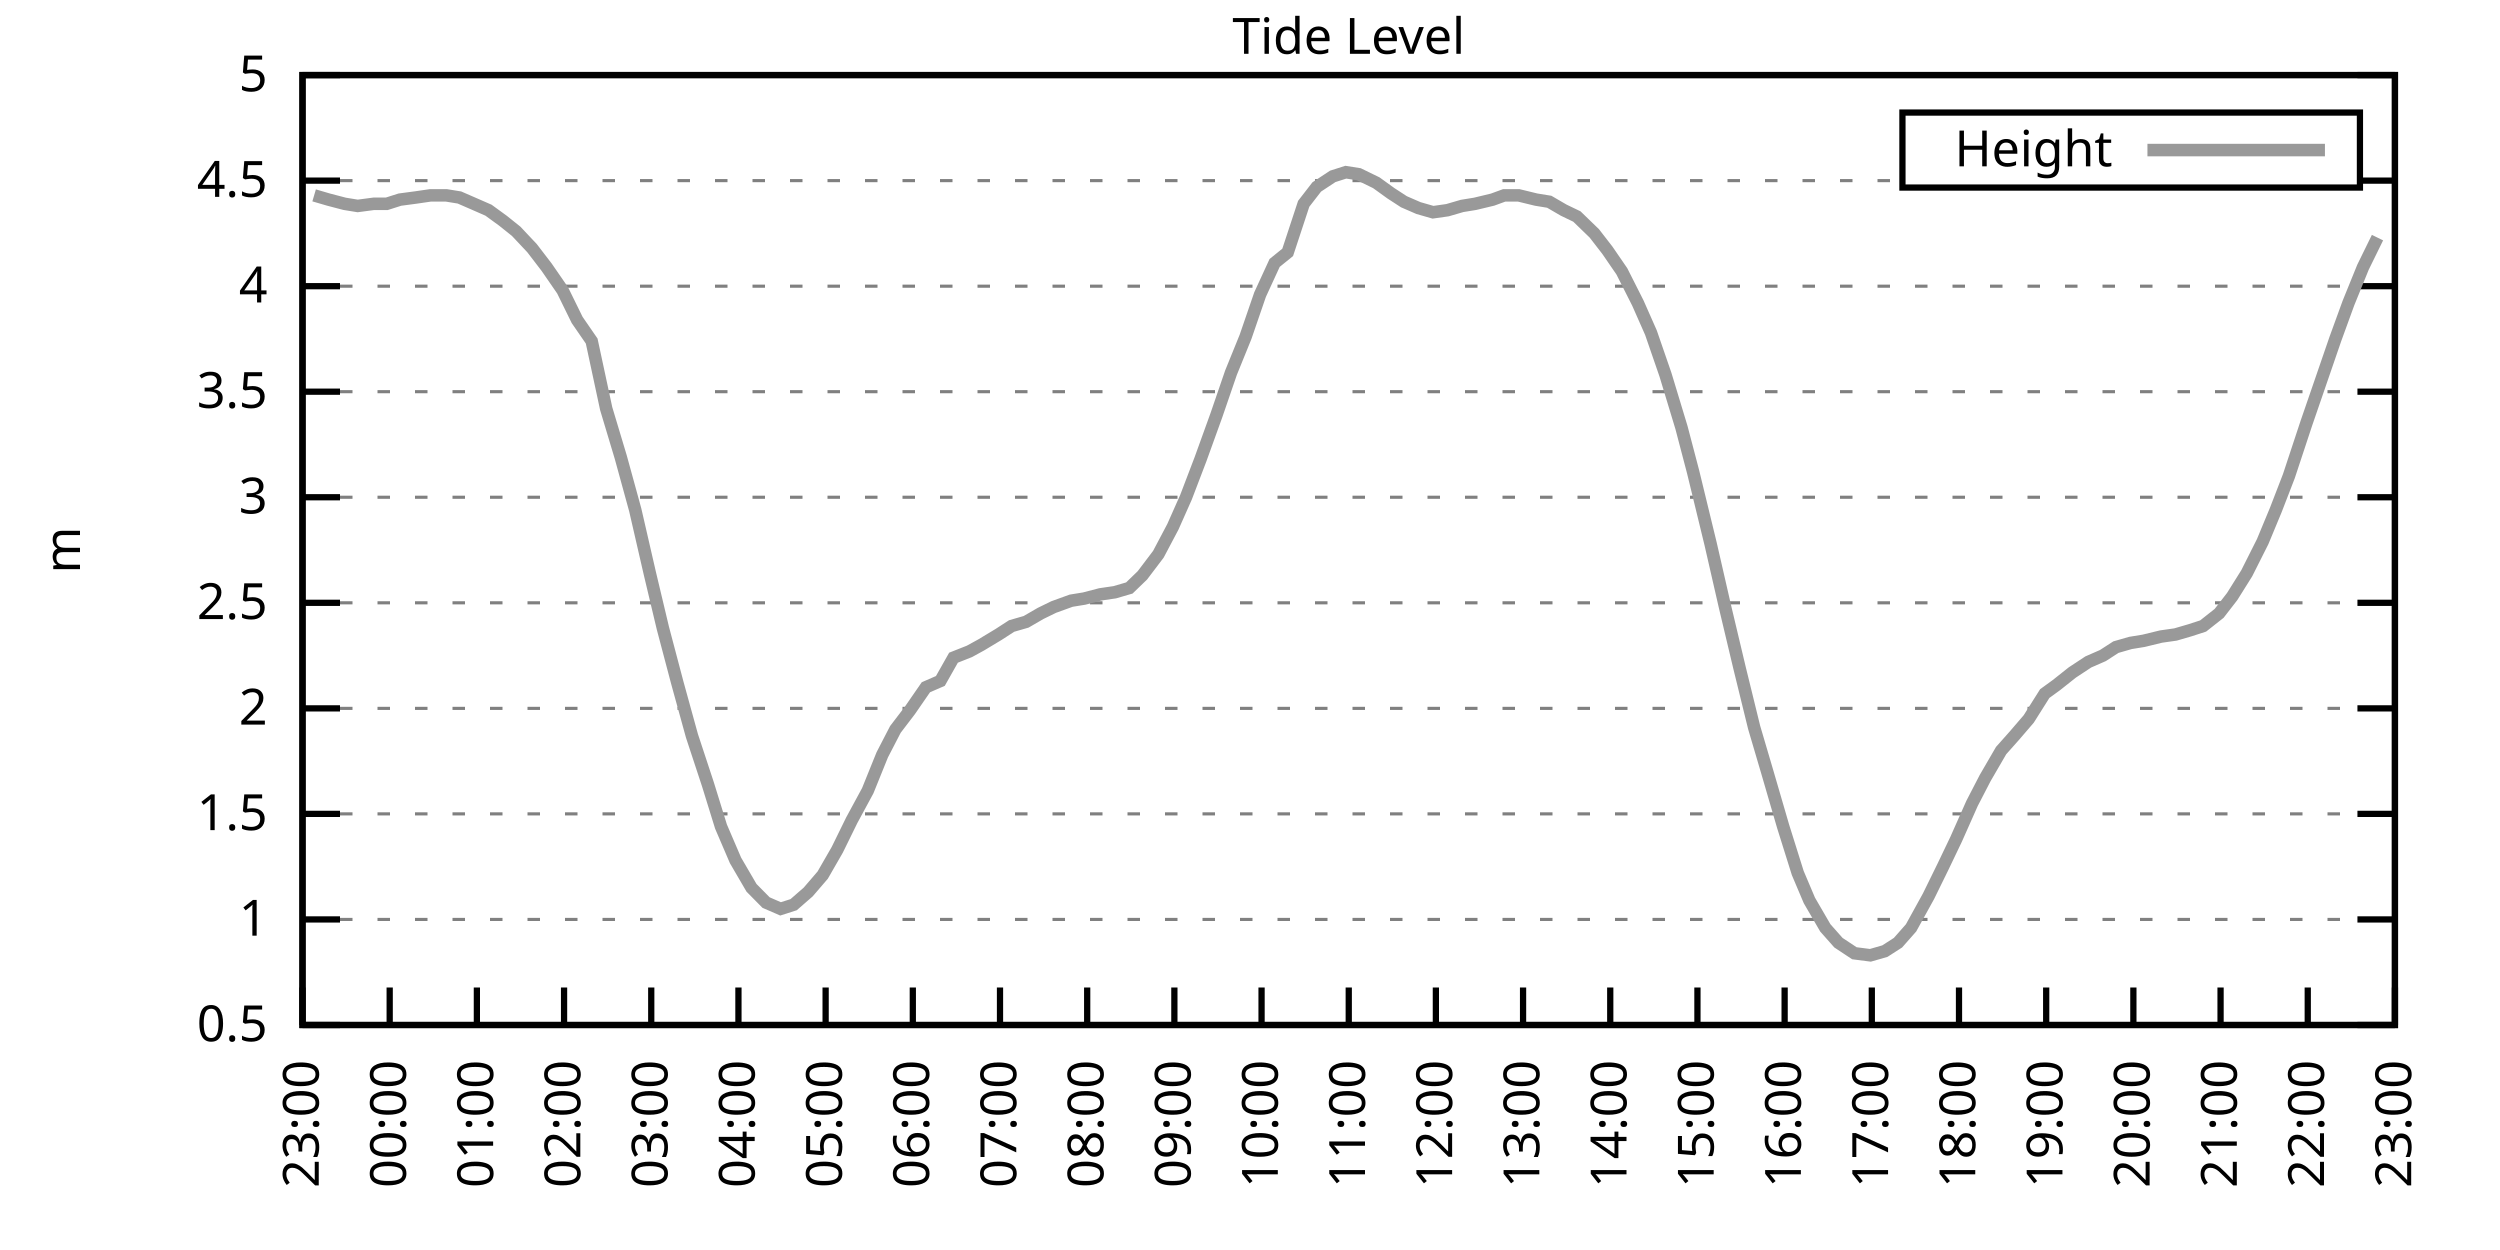
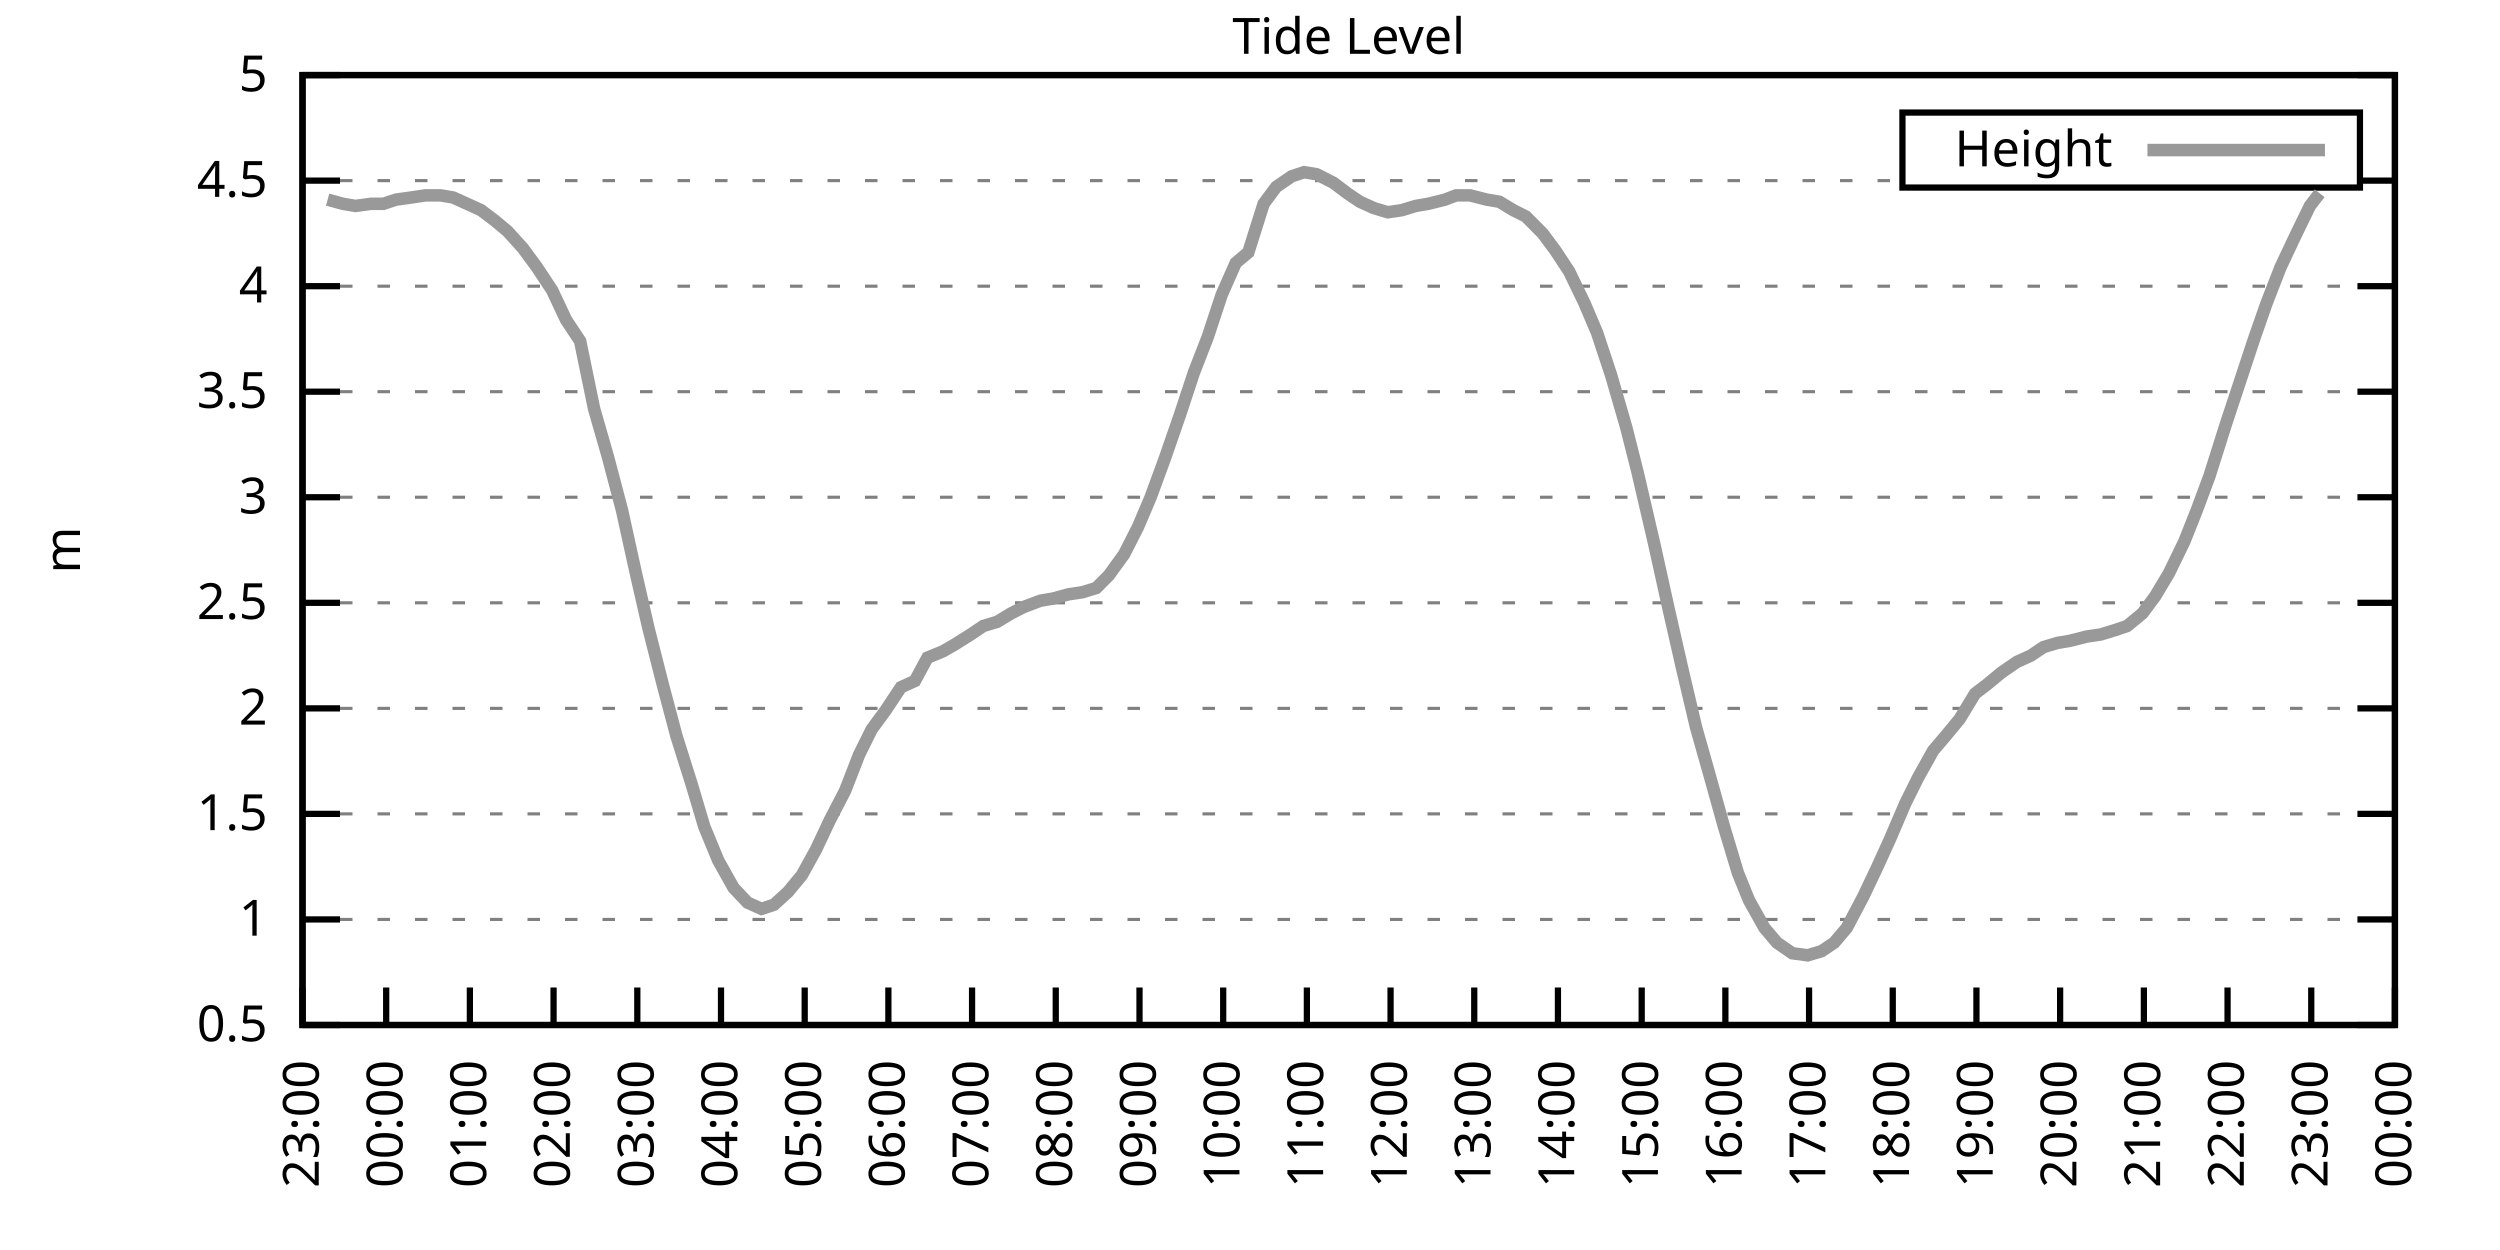
<svg xmlns="http://www.w3.org/2000/svg" xmlns:xlink="http://www.w3.org/1999/xlink" width="400" height="200" viewBox="0 0 400 200">
  <g id="gnuplot_canvas">
    <rect x="0" y="0" width="400" height="200" fill="none" />
    <defs>
      <circle id="gpDot" r="0.5" stroke-width="0.5" stroke="currentColor" />
      <path id="gpPt0" stroke-width="0.333" stroke="currentColor" d="M-1,0 h2 M0,-1 v2" />
      <path id="gpPt1" stroke-width="0.333" stroke="currentColor" d="M-1,-1 L1,1 M1,-1 L-1,1" />
      <path id="gpPt2" stroke-width="0.333" stroke="currentColor" d="M-1,0 L1,0 M0,-1 L0,1 M-1,-1 L1,1 M-1,1 L1,-1" />
      <rect id="gpPt3" stroke-width="0.333" stroke="currentColor" x="-1" y="-1" width="2" height="2" />
      <rect id="gpPt4" stroke-width="0.333" stroke="currentColor" fill="currentColor" x="-1" y="-1" width="2" height="2" />
      <circle id="gpPt5" stroke-width="0.333" stroke="currentColor" cx="0" cy="0" r="1" />
      <use xlink:href="#gpPt5" id="gpPt6" fill="currentColor" stroke="none" />
      <path id="gpPt7" stroke-width="0.333" stroke="currentColor" d="M0,-1.33 L-1.33,0.67 L1.33,0.67 z" />
      <use xlink:href="#gpPt7" id="gpPt8" fill="currentColor" stroke="none" />
      <use xlink:href="#gpPt7" id="gpPt9" stroke="currentColor" transform="rotate(180)" />
      <use xlink:href="#gpPt9" id="gpPt10" fill="currentColor" stroke="none" />
      <use xlink:href="#gpPt3" id="gpPt11" stroke="currentColor" transform="rotate(45)" />
      <use xlink:href="#gpPt11" id="gpPt12" fill="currentColor" stroke="none" />
      <path id="gpPt13" stroke-width="0.333" stroke="currentColor" d="M0,1.330 L1.265,0.411 L0.782,-1.067 L-0.782,-1.076 L-1.265,0.411 z" />
      <use xlink:href="#gpPt13" id="gpPt14" fill="currentColor" stroke="none" />
      <filter id="textbox" filterUnits="objectBoundingBox" x="0" y="0" height="1" width="1">
        <feFlood flood-color="white" flood-opacity="1" result="bgnd" />
        <feComposite in="SourceGraphic" in2="bgnd" operator="atop" />
      </filter>
      <filter id="greybox" filterUnits="objectBoundingBox" x="0" y="0" height="1" width="1">
        <feFlood flood-color="lightgrey" flood-opacity="1" result="grey" />
        <feComposite in="SourceGraphic" in2="grey" operator="atop" />
      </filter>
    </defs>
    <g fill="none" color="white" stroke="currentColor" stroke-width="1.00" stroke-linecap="butt" stroke-linejoin="miter">
</g>
    <g fill="none" color="black" stroke="currentColor" stroke-width="1.00" stroke-linecap="butt" stroke-linejoin="miter">
      <g stroke="none" shape-rendering="crispEdges">
        <polygon fill="rgb(255, 255, 255)" points="48.40,164.00 383.18,164.00 383.18,12.02 48.40,12.02 " />
      </g>
    </g>
    <g fill="none" color="black" stroke="currentColor" stroke-width="1.00" stroke-linecap="butt" stroke-linejoin="miter">
</g>
    <g fill="none" color="black" stroke="black" stroke-width="0.50" stroke-linecap="butt" stroke-linejoin="miter">
</g>
    <g fill="none" color="gray" stroke="currentColor" stroke-width="0.50" stroke-linecap="butt" stroke-linejoin="miter">
      <path stroke="gray" stroke-dasharray="2,4" class="gridline" d="M48.40,164.00 L383.19,164.00  " />
    </g>
    <g fill="none" color="gray" stroke="gray" stroke-width="1.00" stroke-linecap="butt" stroke-linejoin="miter">
</g>
    <g fill="none" color="black" stroke="currentColor" stroke-width="1.00" stroke-linecap="butt" stroke-linejoin="miter">
      <path stroke="black" d="M48.40,164.00 L54.40,164.00 M383.19,164.00 L377.19,164.00  " />
      <g transform="translate(42.80,166.60)" stroke="none" fill="black" font-family="Sans" font-size="8.00" text-anchor="end">
        <text>
          <tspan font-family="Sans"> 0.5</tspan>
        </text>
      </g>
    </g>
    <g fill="none" color="black" stroke="currentColor" stroke-width="1.00" stroke-linecap="butt" stroke-linejoin="miter">
</g>
    <g fill="none" color="black" stroke="black" stroke-width="0.50" stroke-linecap="butt" stroke-linejoin="miter">
</g>
    <g fill="none" color="gray" stroke="currentColor" stroke-width="0.50" stroke-linecap="butt" stroke-linejoin="miter">
      <path stroke="gray" stroke-dasharray="2,4" class="gridline" d="M48.40,147.11 L383.19,147.11  " />
    </g>
    <g fill="none" color="gray" stroke="gray" stroke-width="1.00" stroke-linecap="butt" stroke-linejoin="miter">
</g>
    <g fill="none" color="black" stroke="currentColor" stroke-width="1.00" stroke-linecap="butt" stroke-linejoin="miter">
      <path stroke="black" d="M48.40,147.11 L54.40,147.11 M383.19,147.11 L377.19,147.11  " />
      <g transform="translate(42.80,149.71)" stroke="none" fill="black" font-family="Sans" font-size="8.00" text-anchor="end">
        <text>
          <tspan font-family="Sans"> 1</tspan>
        </text>
      </g>
    </g>
    <g fill="none" color="black" stroke="currentColor" stroke-width="1.00" stroke-linecap="butt" stroke-linejoin="miter">
</g>
    <g fill="none" color="black" stroke="black" stroke-width="0.50" stroke-linecap="butt" stroke-linejoin="miter">
</g>
    <g fill="none" color="gray" stroke="currentColor" stroke-width="0.50" stroke-linecap="butt" stroke-linejoin="miter">
      <path stroke="gray" stroke-dasharray="2,4" class="gridline" d="M48.40,130.22 L383.19,130.22  " />
    </g>
    <g fill="none" color="gray" stroke="gray" stroke-width="1.00" stroke-linecap="butt" stroke-linejoin="miter">
</g>
    <g fill="none" color="black" stroke="currentColor" stroke-width="1.00" stroke-linecap="butt" stroke-linejoin="miter">
      <path stroke="black" d="M48.40,130.22 L54.40,130.22 M383.19,130.22 L377.19,130.22  " />
      <g transform="translate(42.80,132.82)" stroke="none" fill="black" font-family="Sans" font-size="8.00" text-anchor="end">
        <text>
          <tspan font-family="Sans"> 1.5</tspan>
        </text>
      </g>
    </g>
    <g fill="none" color="black" stroke="currentColor" stroke-width="1.00" stroke-linecap="butt" stroke-linejoin="miter">
</g>
    <g fill="none" color="black" stroke="black" stroke-width="0.50" stroke-linecap="butt" stroke-linejoin="miter">
</g>
    <g fill="none" color="gray" stroke="currentColor" stroke-width="0.50" stroke-linecap="butt" stroke-linejoin="miter">
      <path stroke="gray" stroke-dasharray="2,4" class="gridline" d="M48.40,113.34 L383.19,113.34  " />
    </g>
    <g fill="none" color="gray" stroke="gray" stroke-width="1.00" stroke-linecap="butt" stroke-linejoin="miter">
</g>
    <g fill="none" color="black" stroke="currentColor" stroke-width="1.00" stroke-linecap="butt" stroke-linejoin="miter">
      <path stroke="black" d="M48.40,113.34 L54.40,113.34 M383.19,113.34 L377.19,113.34  " />
      <g transform="translate(42.80,115.94)" stroke="none" fill="black" font-family="Sans" font-size="8.00" text-anchor="end">
        <text>
          <tspan font-family="Sans"> 2</tspan>
        </text>
      </g>
    </g>
    <g fill="none" color="black" stroke="currentColor" stroke-width="1.00" stroke-linecap="butt" stroke-linejoin="miter">
</g>
    <g fill="none" color="black" stroke="black" stroke-width="0.50" stroke-linecap="butt" stroke-linejoin="miter">
</g>
    <g fill="none" color="gray" stroke="currentColor" stroke-width="0.50" stroke-linecap="butt" stroke-linejoin="miter">
      <path stroke="gray" stroke-dasharray="2,4" class="gridline" d="M48.40,96.45 L383.19,96.45  " />
    </g>
    <g fill="none" color="gray" stroke="gray" stroke-width="1.00" stroke-linecap="butt" stroke-linejoin="miter">
</g>
    <g fill="none" color="black" stroke="currentColor" stroke-width="1.00" stroke-linecap="butt" stroke-linejoin="miter">
      <path stroke="black" d="M48.40,96.45 L54.40,96.45 M383.19,96.45 L377.19,96.45  " />
      <g transform="translate(42.80,99.05)" stroke="none" fill="black" font-family="Sans" font-size="8.00" text-anchor="end">
        <text>
          <tspan font-family="Sans"> 2.5</tspan>
        </text>
      </g>
    </g>
    <g fill="none" color="black" stroke="currentColor" stroke-width="1.00" stroke-linecap="butt" stroke-linejoin="miter">
</g>
    <g fill="none" color="black" stroke="black" stroke-width="0.50" stroke-linecap="butt" stroke-linejoin="miter">
</g>
    <g fill="none" color="gray" stroke="currentColor" stroke-width="0.50" stroke-linecap="butt" stroke-linejoin="miter">
      <path stroke="gray" stroke-dasharray="2,4" class="gridline" d="M48.40,79.56 L383.19,79.56  " />
    </g>
    <g fill="none" color="gray" stroke="gray" stroke-width="1.00" stroke-linecap="butt" stroke-linejoin="miter">
</g>
    <g fill="none" color="black" stroke="currentColor" stroke-width="1.00" stroke-linecap="butt" stroke-linejoin="miter">
      <path stroke="black" d="M48.40,79.56 L54.40,79.56 M383.19,79.56 L377.19,79.56  " />
      <g transform="translate(42.80,82.16)" stroke="none" fill="black" font-family="Sans" font-size="8.00" text-anchor="end">
        <text>
          <tspan font-family="Sans"> 3</tspan>
        </text>
      </g>
    </g>
    <g fill="none" color="black" stroke="currentColor" stroke-width="1.00" stroke-linecap="butt" stroke-linejoin="miter">
</g>
    <g fill="none" color="black" stroke="black" stroke-width="0.50" stroke-linecap="butt" stroke-linejoin="miter">
</g>
    <g fill="none" color="gray" stroke="currentColor" stroke-width="0.50" stroke-linecap="butt" stroke-linejoin="miter">
      <path stroke="gray" stroke-dasharray="2,4" class="gridline" d="M48.40,62.67 L383.19,62.67  " />
    </g>
    <g fill="none" color="gray" stroke="gray" stroke-width="1.00" stroke-linecap="butt" stroke-linejoin="miter">
</g>
    <g fill="none" color="black" stroke="currentColor" stroke-width="1.00" stroke-linecap="butt" stroke-linejoin="miter">
      <path stroke="black" d="M48.40,62.67 L54.40,62.67 M383.19,62.67 L377.19,62.67  " />
      <g transform="translate(42.80,65.27)" stroke="none" fill="black" font-family="Sans" font-size="8.00" text-anchor="end">
        <text>
          <tspan font-family="Sans"> 3.5</tspan>
        </text>
      </g>
    </g>
    <g fill="none" color="black" stroke="currentColor" stroke-width="1.00" stroke-linecap="butt" stroke-linejoin="miter">
</g>
    <g fill="none" color="black" stroke="black" stroke-width="0.50" stroke-linecap="butt" stroke-linejoin="miter">
</g>
    <g fill="none" color="gray" stroke="currentColor" stroke-width="0.50" stroke-linecap="butt" stroke-linejoin="miter">
      <path stroke="gray" stroke-dasharray="2,4" class="gridline" d="M48.40,45.79 L383.19,45.79  " />
    </g>
    <g fill="none" color="gray" stroke="gray" stroke-width="1.00" stroke-linecap="butt" stroke-linejoin="miter">
</g>
    <g fill="none" color="black" stroke="currentColor" stroke-width="1.00" stroke-linecap="butt" stroke-linejoin="miter">
      <path stroke="black" d="M48.40,45.79 L54.40,45.79 M383.19,45.79 L377.19,45.79  " />
      <g transform="translate(42.80,48.39)" stroke="none" fill="black" font-family="Sans" font-size="8.00" text-anchor="end">
        <text>
          <tspan font-family="Sans"> 4</tspan>
        </text>
      </g>
    </g>
    <g fill="none" color="black" stroke="currentColor" stroke-width="1.00" stroke-linecap="butt" stroke-linejoin="miter">
</g>
    <g fill="none" color="black" stroke="black" stroke-width="0.50" stroke-linecap="butt" stroke-linejoin="miter">
</g>
    <g fill="none" color="gray" stroke="currentColor" stroke-width="0.50" stroke-linecap="butt" stroke-linejoin="miter">
      <path stroke="gray" stroke-dasharray="2,4" class="gridline" d="M48.40,28.90 L304.39,28.90 M377.59,28.90 L383.19,28.90  " />
    </g>
    <g fill="none" color="gray" stroke="gray" stroke-width="1.00" stroke-linecap="butt" stroke-linejoin="miter">
</g>
    <g fill="none" color="black" stroke="currentColor" stroke-width="1.00" stroke-linecap="butt" stroke-linejoin="miter">
      <path stroke="black" d="M48.40,28.90 L54.40,28.90 M383.19,28.90 L377.19,28.90  " />
      <g transform="translate(42.80,31.50)" stroke="none" fill="black" font-family="Sans" font-size="8.00" text-anchor="end">
        <text>
          <tspan font-family="Sans"> 4.5</tspan>
        </text>
      </g>
    </g>
    <g fill="none" color="black" stroke="currentColor" stroke-width="1.00" stroke-linecap="butt" stroke-linejoin="miter">
</g>
    <g fill="none" color="black" stroke="black" stroke-width="0.50" stroke-linecap="butt" stroke-linejoin="miter">
</g>
    <g fill="none" color="gray" stroke="currentColor" stroke-width="0.50" stroke-linecap="butt" stroke-linejoin="miter">
      <path stroke="gray" stroke-dasharray="2,4" class="gridline" d="M48.40,12.01 L383.19,12.01  " />
    </g>
    <g fill="none" color="gray" stroke="gray" stroke-width="1.00" stroke-linecap="butt" stroke-linejoin="miter">
</g>
    <g fill="none" color="black" stroke="currentColor" stroke-width="1.00" stroke-linecap="butt" stroke-linejoin="miter">
      <path stroke="black" d="M48.40,12.01 L54.40,12.01 M383.19,12.01 L377.19,12.01  " />
      <g transform="translate(42.80,14.61)" stroke="none" fill="black" font-family="Sans" font-size="8.00" text-anchor="end">
        <text>
          <tspan font-family="Sans"> 5</tspan>
        </text>
      </g>
    </g>
    <g fill="none" color="black" stroke="currentColor" stroke-width="1.00" stroke-linecap="butt" stroke-linejoin="miter">
      <path stroke="black" d="M48.40,164.00 L48.40,158.00  " />
      <g transform="translate(51.00,169.60) rotate(270.00)" stroke="none" fill="black" font-family="Sans" font-size="8.00" text-anchor="end">
        <text>
          <tspan font-family="Sans">23:00</tspan>
        </text>
      </g>
    </g>
    <g fill="none" color="black" stroke="currentColor" stroke-width="1.00" stroke-linecap="butt" stroke-linejoin="miter">
-       <path stroke="black" d="M62.35,164.00 L62.35,158.00  " />
-       <g transform="translate(64.95,169.60) rotate(270.00)" stroke="none" fill="black" font-family="Sans" font-size="8.00" text-anchor="end">
+       <path stroke="black" d="M61.79,164.00 L61.79,158.00  " />
+       <g transform="translate(64.39,169.60) rotate(270.00)" stroke="none" fill="black" font-family="Sans" font-size="8.00" text-anchor="end">
        <text>
          <tspan font-family="Sans">00:00</tspan>
        </text>
      </g>
    </g>
    <g fill="none" color="black" stroke="currentColor" stroke-width="1.00" stroke-linecap="butt" stroke-linejoin="miter">
-       <path stroke="black" d="M76.30,164.00 L76.30,158.00  " />
-       <g transform="translate(78.90,169.60) rotate(270.00)" stroke="none" fill="black" font-family="Sans" font-size="8.00" text-anchor="end">
+       <path stroke="black" d="M75.18,164.00 L75.18,158.00  " />
+       <g transform="translate(77.78,169.60) rotate(270.00)" stroke="none" fill="black" font-family="Sans" font-size="8.00" text-anchor="end">
        <text>
          <tspan font-family="Sans">01:00</tspan>
        </text>
      </g>
    </g>
    <g fill="none" color="black" stroke="currentColor" stroke-width="1.00" stroke-linecap="butt" stroke-linejoin="miter">
-       <path stroke="black" d="M90.25,164.00 L90.25,158.00  " />
-       <g transform="translate(92.85,169.60) rotate(270.00)" stroke="none" fill="black" font-family="Sans" font-size="8.00" text-anchor="end">
+       <path stroke="black" d="M88.57,164.00 L88.57,158.00  " />
+       <g transform="translate(91.17,169.60) rotate(270.00)" stroke="none" fill="black" font-family="Sans" font-size="8.00" text-anchor="end">
        <text>
          <tspan font-family="Sans">02:00</tspan>
        </text>
      </g>
    </g>
    <g fill="none" color="black" stroke="currentColor" stroke-width="1.00" stroke-linecap="butt" stroke-linejoin="miter">
-       <path stroke="black" d="M104.20,164.00 L104.20,158.00  " />
-       <g transform="translate(106.80,169.60) rotate(270.00)" stroke="none" fill="black" font-family="Sans" font-size="8.00" text-anchor="end">
+       <path stroke="black" d="M101.97,164.00 L101.97,158.00  " />
+       <g transform="translate(104.57,169.60) rotate(270.00)" stroke="none" fill="black" font-family="Sans" font-size="8.00" text-anchor="end">
        <text>
          <tspan font-family="Sans">03:00</tspan>
        </text>
      </g>
    </g>
    <g fill="none" color="black" stroke="currentColor" stroke-width="1.00" stroke-linecap="butt" stroke-linejoin="miter">
-       <path stroke="black" d="M118.15,164.00 L118.15,158.00  " />
-       <g transform="translate(120.75,169.60) rotate(270.00)" stroke="none" fill="black" font-family="Sans" font-size="8.00" text-anchor="end">
+       <path stroke="black" d="M115.36,164.00 L115.36,158.00  " />
+       <g transform="translate(117.96,169.60) rotate(270.00)" stroke="none" fill="black" font-family="Sans" font-size="8.00" text-anchor="end">
        <text>
          <tspan font-family="Sans">04:00</tspan>
        </text>
      </g>
    </g>
    <g fill="none" color="black" stroke="currentColor" stroke-width="1.00" stroke-linecap="butt" stroke-linejoin="miter">
-       <path stroke="black" d="M132.10,164.00 L132.10,158.00  " />
-       <g transform="translate(134.70,169.60) rotate(270.00)" stroke="none" fill="black" font-family="Sans" font-size="8.00" text-anchor="end">
+       <path stroke="black" d="M128.75,164.00 L128.75,158.00  " />
+       <g transform="translate(131.35,169.60) rotate(270.00)" stroke="none" fill="black" font-family="Sans" font-size="8.00" text-anchor="end">
        <text>
          <tspan font-family="Sans">05:00</tspan>
        </text>
      </g>
    </g>
    <g fill="none" color="black" stroke="currentColor" stroke-width="1.00" stroke-linecap="butt" stroke-linejoin="miter">
-       <path stroke="black" d="M146.05,164.00 L146.05,158.00  " />
-       <g transform="translate(148.65,169.60) rotate(270.00)" stroke="none" fill="black" font-family="Sans" font-size="8.00" text-anchor="end">
+       <path stroke="black" d="M142.14,164.00 L142.14,158.00  " />
+       <g transform="translate(144.74,169.60) rotate(270.00)" stroke="none" fill="black" font-family="Sans" font-size="8.00" text-anchor="end">
        <text>
          <tspan font-family="Sans">06:00</tspan>
        </text>
      </g>
    </g>
    <g fill="none" color="black" stroke="currentColor" stroke-width="1.00" stroke-linecap="butt" stroke-linejoin="miter">
-       <path stroke="black" d="M160.00,164.00 L160.00,158.00  " />
-       <g transform="translate(162.60,169.60) rotate(270.00)" stroke="none" fill="black" font-family="Sans" font-size="8.00" text-anchor="end">
+       <path stroke="black" d="M155.53,164.00 L155.53,158.00  " />
+       <g transform="translate(158.13,169.60) rotate(270.00)" stroke="none" fill="black" font-family="Sans" font-size="8.00" text-anchor="end">
        <text>
          <tspan font-family="Sans">07:00</tspan>
        </text>
      </g>
    </g>
    <g fill="none" color="black" stroke="currentColor" stroke-width="1.00" stroke-linecap="butt" stroke-linejoin="miter">
-       <path stroke="black" d="M173.95,164.00 L173.95,158.00  " />
-       <g transform="translate(176.55,169.60) rotate(270.00)" stroke="none" fill="black" font-family="Sans" font-size="8.00" text-anchor="end">
+       <path stroke="black" d="M168.92,164.00 L168.92,158.00  " />
+       <g transform="translate(171.52,169.60) rotate(270.00)" stroke="none" fill="black" font-family="Sans" font-size="8.00" text-anchor="end">
        <text>
          <tspan font-family="Sans">08:00</tspan>
        </text>
      </g>
    </g>
    <g fill="none" color="black" stroke="currentColor" stroke-width="1.00" stroke-linecap="butt" stroke-linejoin="miter">
-       <path stroke="black" d="M187.90,164.00 L187.90,158.00  " />
-       <g transform="translate(190.50,169.60) rotate(270.00)" stroke="none" fill="black" font-family="Sans" font-size="8.00" text-anchor="end">
+       <path stroke="black" d="M182.32,164.00 L182.32,158.00  " />
+       <g transform="translate(184.92,169.60) rotate(270.00)" stroke="none" fill="black" font-family="Sans" font-size="8.00" text-anchor="end">
        <text>
          <tspan font-family="Sans">09:00</tspan>
        </text>
      </g>
    </g>
    <g fill="none" color="black" stroke="currentColor" stroke-width="1.00" stroke-linecap="butt" stroke-linejoin="miter">
-       <path stroke="black" d="M201.85,164.00 L201.85,158.00  " />
-       <g transform="translate(204.45,169.60) rotate(270.00)" stroke="none" fill="black" font-family="Sans" font-size="8.00" text-anchor="end">
+       <path stroke="black" d="M195.71,164.00 L195.71,158.00  " />
+       <g transform="translate(198.31,169.60) rotate(270.00)" stroke="none" fill="black" font-family="Sans" font-size="8.00" text-anchor="end">
        <text>
          <tspan font-family="Sans">10:00</tspan>
        </text>
      </g>
    </g>
    <g fill="none" color="black" stroke="currentColor" stroke-width="1.00" stroke-linecap="butt" stroke-linejoin="miter">
-       <path stroke="black" d="M215.80,164.00 L215.80,158.00  " />
-       <g transform="translate(218.40,169.60) rotate(270.00)" stroke="none" fill="black" font-family="Sans" font-size="8.00" text-anchor="end">
+       <path stroke="black" d="M209.10,164.00 L209.10,158.00  " />
+       <g transform="translate(211.70,169.60) rotate(270.00)" stroke="none" fill="black" font-family="Sans" font-size="8.00" text-anchor="end">
        <text>
          <tspan font-family="Sans">11:00</tspan>
        </text>
      </g>
    </g>
    <g fill="none" color="black" stroke="currentColor" stroke-width="1.00" stroke-linecap="butt" stroke-linejoin="miter">
-       <path stroke="black" d="M229.74,164.00 L229.74,158.00  " />
-       <g transform="translate(232.34,169.60) rotate(270.00)" stroke="none" fill="black" font-family="Sans" font-size="8.00" text-anchor="end">
+       <path stroke="black" d="M222.49,164.00 L222.49,158.00  " />
+       <g transform="translate(225.09,169.60) rotate(270.00)" stroke="none" fill="black" font-family="Sans" font-size="8.00" text-anchor="end">
        <text>
          <tspan font-family="Sans">12:00</tspan>
        </text>
      </g>
    </g>
    <g fill="none" color="black" stroke="currentColor" stroke-width="1.00" stroke-linecap="butt" stroke-linejoin="miter">
-       <path stroke="black" d="M243.69,164.00 L243.69,158.00  " />
-       <g transform="translate(246.29,169.60) rotate(270.00)" stroke="none" fill="black" font-family="Sans" font-size="8.00" text-anchor="end">
+       <path stroke="black" d="M235.88,164.00 L235.88,158.00  " />
+       <g transform="translate(238.48,169.60) rotate(270.00)" stroke="none" fill="black" font-family="Sans" font-size="8.00" text-anchor="end">
        <text>
          <tspan font-family="Sans">13:00</tspan>
        </text>
      </g>
    </g>
    <g fill="none" color="black" stroke="currentColor" stroke-width="1.00" stroke-linecap="butt" stroke-linejoin="miter">
-       <path stroke="black" d="M257.64,164.00 L257.64,158.00  " />
-       <g transform="translate(260.24,169.60) rotate(270.00)" stroke="none" fill="black" font-family="Sans" font-size="8.00" text-anchor="end">
+       <path stroke="black" d="M249.27,164.00 L249.27,158.00  " />
+       <g transform="translate(251.87,169.60) rotate(270.00)" stroke="none" fill="black" font-family="Sans" font-size="8.00" text-anchor="end">
        <text>
          <tspan font-family="Sans">14:00</tspan>
        </text>
      </g>
    </g>
    <g fill="none" color="black" stroke="currentColor" stroke-width="1.00" stroke-linecap="butt" stroke-linejoin="miter">
-       <path stroke="black" d="M271.59,164.00 L271.59,158.00  " />
-       <g transform="translate(274.19,169.60) rotate(270.00)" stroke="none" fill="black" font-family="Sans" font-size="8.00" text-anchor="end">
+       <path stroke="black" d="M262.67,164.00 L262.67,158.00  " />
+       <g transform="translate(265.27,169.60) rotate(270.00)" stroke="none" fill="black" font-family="Sans" font-size="8.00" text-anchor="end">
        <text>
          <tspan font-family="Sans">15:00</tspan>
        </text>
      </g>
    </g>
    <g fill="none" color="black" stroke="currentColor" stroke-width="1.00" stroke-linecap="butt" stroke-linejoin="miter">
-       <path stroke="black" d="M285.54,164.00 L285.54,158.00  " />
-       <g transform="translate(288.14,169.60) rotate(270.00)" stroke="none" fill="black" font-family="Sans" font-size="8.00" text-anchor="end">
+       <path stroke="black" d="M276.06,164.00 L276.06,158.00  " />
+       <g transform="translate(278.66,169.60) rotate(270.00)" stroke="none" fill="black" font-family="Sans" font-size="8.00" text-anchor="end">
        <text>
          <tspan font-family="Sans">16:00</tspan>
        </text>
      </g>
    </g>
    <g fill="none" color="black" stroke="currentColor" stroke-width="1.00" stroke-linecap="butt" stroke-linejoin="miter">
-       <path stroke="black" d="M299.49,164.00 L299.49,158.00  " />
-       <g transform="translate(302.09,169.60) rotate(270.00)" stroke="none" fill="black" font-family="Sans" font-size="8.00" text-anchor="end">
+       <path stroke="black" d="M289.45,164.00 L289.45,158.00  " />
+       <g transform="translate(292.05,169.60) rotate(270.00)" stroke="none" fill="black" font-family="Sans" font-size="8.00" text-anchor="end">
        <text>
          <tspan font-family="Sans">17:00</tspan>
        </text>
      </g>
    </g>
    <g fill="none" color="black" stroke="currentColor" stroke-width="1.00" stroke-linecap="butt" stroke-linejoin="miter">
-       <path stroke="black" d="M313.44,164.00 L313.44,158.00  " />
-       <g transform="translate(316.04,169.60) rotate(270.00)" stroke="none" fill="black" font-family="Sans" font-size="8.00" text-anchor="end">
+       <path stroke="black" d="M302.84,164.00 L302.84,158.00  " />
+       <g transform="translate(305.44,169.60) rotate(270.00)" stroke="none" fill="black" font-family="Sans" font-size="8.00" text-anchor="end">
        <text>
          <tspan font-family="Sans">18:00</tspan>
        </text>
      </g>
    </g>
    <g fill="none" color="black" stroke="currentColor" stroke-width="1.00" stroke-linecap="butt" stroke-linejoin="miter">
-       <path stroke="black" d="M327.39,164.00 L327.39,158.00  " />
-       <g transform="translate(329.99,169.60) rotate(270.00)" stroke="none" fill="black" font-family="Sans" font-size="8.00" text-anchor="end">
+       <path stroke="black" d="M316.23,164.00 L316.23,158.00  " />
+       <g transform="translate(318.83,169.60) rotate(270.00)" stroke="none" fill="black" font-family="Sans" font-size="8.00" text-anchor="end">
        <text>
          <tspan font-family="Sans">19:00</tspan>
        </text>
      </g>
    </g>
    <g fill="none" color="black" stroke="currentColor" stroke-width="1.00" stroke-linecap="butt" stroke-linejoin="miter">
-       <path stroke="black" d="M341.34,164.00 L341.34,158.00  " />
-       <g transform="translate(343.94,169.60) rotate(270.00)" stroke="none" fill="black" font-family="Sans" font-size="8.00" text-anchor="end">
+       <path stroke="black" d="M329.62,164.00 L329.62,158.00  " />
+       <g transform="translate(332.22,169.60) rotate(270.00)" stroke="none" fill="black" font-family="Sans" font-size="8.00" text-anchor="end">
        <text>
          <tspan font-family="Sans">20:00</tspan>
        </text>
      </g>
    </g>
    <g fill="none" color="black" stroke="currentColor" stroke-width="1.00" stroke-linecap="butt" stroke-linejoin="miter">
-       <path stroke="black" d="M355.29,164.00 L355.29,158.00  " />
-       <g transform="translate(357.89,169.60) rotate(270.00)" stroke="none" fill="black" font-family="Sans" font-size="8.00" text-anchor="end">
+       <path stroke="black" d="M343.02,164.00 L343.02,158.00  " />
+       <g transform="translate(345.62,169.60) rotate(270.00)" stroke="none" fill="black" font-family="Sans" font-size="8.00" text-anchor="end">
        <text>
          <tspan font-family="Sans">21:00</tspan>
        </text>
      </g>
    </g>
    <g fill="none" color="black" stroke="currentColor" stroke-width="1.00" stroke-linecap="butt" stroke-linejoin="miter">
-       <path stroke="black" d="M369.24,164.00 L369.24,158.00  " />
-       <g transform="translate(371.84,169.60) rotate(270.00)" stroke="none" fill="black" font-family="Sans" font-size="8.00" text-anchor="end">
+       <path stroke="black" d="M356.41,164.00 L356.41,158.00  " />
+       <g transform="translate(359.01,169.60) rotate(270.00)" stroke="none" fill="black" font-family="Sans" font-size="8.00" text-anchor="end">
        <text>
          <tspan font-family="Sans">22:00</tspan>
+         </text>
+       </g>
+     </g>
+     <g fill="none" color="black" stroke="currentColor" stroke-width="1.00" stroke-linecap="butt" stroke-linejoin="miter">
+       <path stroke="black" d="M369.80,164.00 L369.80,158.00  " />
+       <g transform="translate(372.40,169.60) rotate(270.00)" stroke="none" fill="black" font-family="Sans" font-size="8.00" text-anchor="end">
+         <text>
+           <tspan font-family="Sans">23:00</tspan>
        </text>
      </g>
    </g>
    <g fill="none" color="black" stroke="currentColor" stroke-width="1.00" stroke-linecap="butt" stroke-linejoin="miter">
      <path stroke="black" d="M383.19,164.00 L383.19,158.00  " />
      <g transform="translate(385.79,169.60) rotate(270.00)" stroke="none" fill="black" font-family="Sans" font-size="8.00" text-anchor="end">
        <text>
-           <tspan font-family="Sans">23:00</tspan>
+           <tspan font-family="Sans">00:00</tspan>
        </text>
      </g>
    </g>
    <g fill="none" color="black" stroke="currentColor" stroke-width="1.00" stroke-linecap="butt" stroke-linejoin="miter">
</g>
    <g fill="none" color="black" stroke="currentColor" stroke-width="1.00" stroke-linecap="butt" stroke-linejoin="miter">
      <path stroke="black" d="M48.40,12.01 L48.40,164.00 L383.19,164.00 L383.19,12.01 L48.40,12.01 Z  " />
    </g>
    <g fill="none" color="black" stroke="currentColor" stroke-width="1.00" stroke-linecap="butt" stroke-linejoin="miter">
</g>
    <g fill="none" color="black" stroke="currentColor" stroke-width="1.00" stroke-linecap="butt" stroke-linejoin="miter">
      <path stroke="black" d="M304.39,30.01 L304.39,18.01 L377.59,18.01 L377.59,30.01 L304.39,30.01 Z  " />
    </g>
    <g id="Tide_level_plot_1">
      <g fill="none" color="white" stroke="black" stroke-width="2.00" stroke-linecap="butt" stroke-linejoin="miter">
</g>
      <g fill="none" color="black" stroke="currentColor" stroke-width="2.00" stroke-linecap="butt" stroke-linejoin="miter">
        <g transform="translate(337.99,26.61)" stroke="none" fill="black" font-family="Sans" font-size="8.00" text-anchor="end">
          <text>
            <tspan font-family="Sans">Height</tspan>
          </text>
        </g>
      </g>
      <g fill="none" color="black" stroke="currentColor" stroke-width="2.00" stroke-linecap="butt" stroke-linejoin="miter">
-         <path stroke="rgb(153, 153, 153)" d="M343.59,24.01 L371.99,24.01 M50.26,31.26 L52.58,31.94 L55.14,32.61 L57.23,32.95 L59.79,32.61 L61.88,32.61   L63.98,31.94 L66.53,31.60 L68.86,31.26 L71.42,31.26 L73.51,31.60 L75.83,32.61 L78.16,33.63 L80.48,35.32   L82.58,37.00 L85.13,39.71 L87.46,42.75 L90.02,46.46 L92.34,51.19 L94.67,54.57 L96.99,65.38 L99.32,73.14   L101.64,81.59 L103.97,91.72 L106.06,100.50 L108.38,109.28 L110.71,117.73 L113.27,125.50 L115.36,132.25 L117.68,137.66   L120.24,142.05 L122.57,144.41 L124.89,145.42 L126.98,144.75 L129.31,142.72 L131.63,140.02 L133.96,135.97 L136.28,131.24   L138.84,126.51 L141.16,120.77 L143.26,116.71 L145.58,113.67 L148.14,109.96 L150.46,108.95 L152.56,105.23 L155.11,104.22   L156.97,103.20 L159.76,101.52 L161.86,100.16 L164.18,99.49 L166.51,98.14 L168.60,97.12 L171.39,96.11 L173.48,95.77   L176.04,95.10 L178.36,94.76 L180.69,94.08 L182.78,92.06 L185.34,88.68 L187.66,84.29 L189.76,79.56 L192.08,73.48   L194.64,66.39 L196.96,59.63 L199.29,53.89 L201.61,47.14 L203.94,42.07 L206.03,40.38 L208.59,32.61 L210.68,29.91   L213.24,28.22 L215.33,27.55 L217.42,27.88 L220.21,29.24 L222.54,30.92 L224.63,32.28 L226.95,33.29 L229.28,33.96   L231.60,33.63 L233.93,32.95 L236.02,32.61 L238.81,31.94 L240.67,31.26 L243.00,31.26 L245.79,31.94 L247.88,32.28   L250.20,33.63 L252.30,34.64 L255.09,37.34 L257.18,40.04 L259.50,43.42 L262.06,48.49 L264.15,53.22 L266.48,59.97   L269.04,68.42 L270.90,75.51 L273.69,86.99 L276.01,97.12 L278.34,106.92 L280.66,116.38 L282.75,123.47 L285.31,132.25   L287.64,139.68 L289.50,144.07 L292.05,148.46 L294.15,150.83 L296.70,152.52 L299.26,152.85 L301.58,152.18 L303.68,150.83   L305.77,148.46 L308.56,143.40 L310.88,138.67 L312.98,134.28 L315.53,128.54 L317.63,124.48 L320.18,120.09 L322.28,117.73   L324.60,115.03 L327.16,110.97 L329.02,109.62 L331.58,107.59 L334.13,105.91 L336.46,104.89 L338.55,103.54 L340.88,102.87   L342.97,102.53 L345.76,101.85 L348.08,101.52 L350.41,100.84 L352.50,100.16 L355.06,98.14 L357.15,95.44 L359.48,91.72   L362.03,86.65 L364.13,81.59 L366.22,76.18 L369.01,67.74 L370.87,62.34 L373.66,54.23 L375.75,48.49 L378.08,42.75   L380.40,38.02  " />
+         <path stroke="rgb(153, 153, 153)" d="M343.59,24.01 L371.99,24.01 M52.42,31.94 L54.87,32.61 L56.88,32.95 L59.34,32.61 L61.35,32.61 L63.35,31.94   L65.81,31.60 L68.04,31.26 L70.50,31.26 L72.50,31.60 L74.74,32.61 L76.97,33.63 L79.20,35.32 L81.21,37.00   L83.66,39.71 L85.90,42.75 L88.35,46.46 L90.58,51.19 L92.82,54.57 L95.05,65.38 L97.28,73.14 L99.51,81.59   L101.74,91.72 L103.75,100.50 L105.98,109.28 L108.22,117.73 L110.67,125.50 L112.68,132.25 L114.91,137.66 L117.37,142.05   L119.60,144.41 L121.83,145.42 L123.84,144.75 L126.07,142.72 L128.30,140.02 L130.54,135.97 L132.77,131.24 L135.22,126.51   L137.45,120.77 L139.46,116.71 L141.69,113.67 L144.15,109.96 L146.38,108.95 L148.39,105.23 L150.85,104.22 L152.63,103.20   L155.31,101.52 L157.32,100.16 L159.55,99.49 L161.78,98.14 L163.79,97.12 L166.47,96.11 L168.48,95.77 L170.93,95.10   L173.17,94.76 L175.40,94.08 L177.41,92.06 L179.86,88.68 L182.09,84.29 L184.10,79.56 L186.33,73.48 L188.79,66.39   L191.02,59.63 L193.25,53.89 L195.48,47.14 L197.72,42.07 L199.73,40.38 L202.18,32.61 L204.19,29.91 L206.64,28.22   L208.65,27.55 L210.66,27.88 L213.34,29.24 L215.57,30.92 L217.58,32.28 L219.81,33.29 L222.04,33.96 L224.28,33.63   L226.51,32.95 L228.52,32.61 L231.20,31.94 L232.98,31.26 L235.21,31.26 L237.89,31.94 L239.90,32.28 L242.13,33.63   L244.14,34.64 L246.82,37.34 L248.83,40.04 L251.06,43.42 L253.51,48.49 L255.52,53.22 L257.76,59.97 L260.21,68.42   L262.00,75.51 L264.67,86.99 L266.91,97.12 L269.14,106.92 L271.37,116.38 L273.38,123.47 L275.83,132.25 L278.07,139.68   L279.85,144.07 L282.31,148.46 L284.32,150.83 L286.77,152.52 L289.23,152.85 L291.46,152.18 L293.47,150.83 L295.48,148.46   L298.15,143.40 L300.39,138.67 L302.39,134.28 L304.85,128.54 L306.86,124.48 L309.31,120.09 L311.32,117.73 L313.55,115.03   L316.01,110.97 L317.79,109.62 L320.25,107.59 L322.70,105.91 L324.94,104.89 L326.95,103.54 L329.18,102.87 L331.19,102.53   L333.86,101.85 L336.10,101.52 L338.33,100.84 L340.34,100.16 L342.79,98.14 L344.80,95.44 L347.03,91.72 L349.49,86.65   L351.50,81.59 L353.51,76.18 L356.18,67.74 L357.97,62.34 L360.65,54.23 L362.66,48.49 L364.89,42.75 L367.12,38.02   L369.58,32.95 L371.14,30.92  " />
      </g>
    </g>
    <g fill="none" color="black" stroke="currentColor" stroke-width="2.00" stroke-linecap="butt" stroke-linejoin="miter">
</g>
    <g fill="none" color="black" stroke="black" stroke-width="1.00" stroke-linecap="butt" stroke-linejoin="miter">
</g>
    <g fill="none" color="black" stroke="currentColor" stroke-width="1.00" stroke-linecap="butt" stroke-linejoin="miter">
      <path stroke="black" d="M48.40,12.01 L48.40,164.00 L383.19,164.00 L383.19,12.01 L48.40,12.01 Z  " />
      <g transform="translate(12.80,88.01) rotate(270.00)" stroke="none" fill="black" font-family="Sans" font-size="8.00" text-anchor="middle">
        <text>
          <tspan font-family="Sans">m</tspan>
        </text>
      </g>
    </g>
    <g fill="none" color="black" stroke="currentColor" stroke-width="1.00" stroke-linecap="butt" stroke-linejoin="miter">
</g>
    <g fill="none" color="black" stroke="currentColor" stroke-width="1.00" stroke-linecap="butt" stroke-linejoin="miter">
      <g transform="translate(215.79,8.61)" stroke="none" fill="black" font-family="Sans" font-size="8.00" text-anchor="middle">
        <text>
          <tspan font-family="Sans">Tide Level</tspan>
        </text>
      </g>
    </g>
    <g fill="none" color="black" stroke="currentColor" stroke-width="1.00" stroke-linecap="butt" stroke-linejoin="miter">
</g>
  </g>
</svg>
